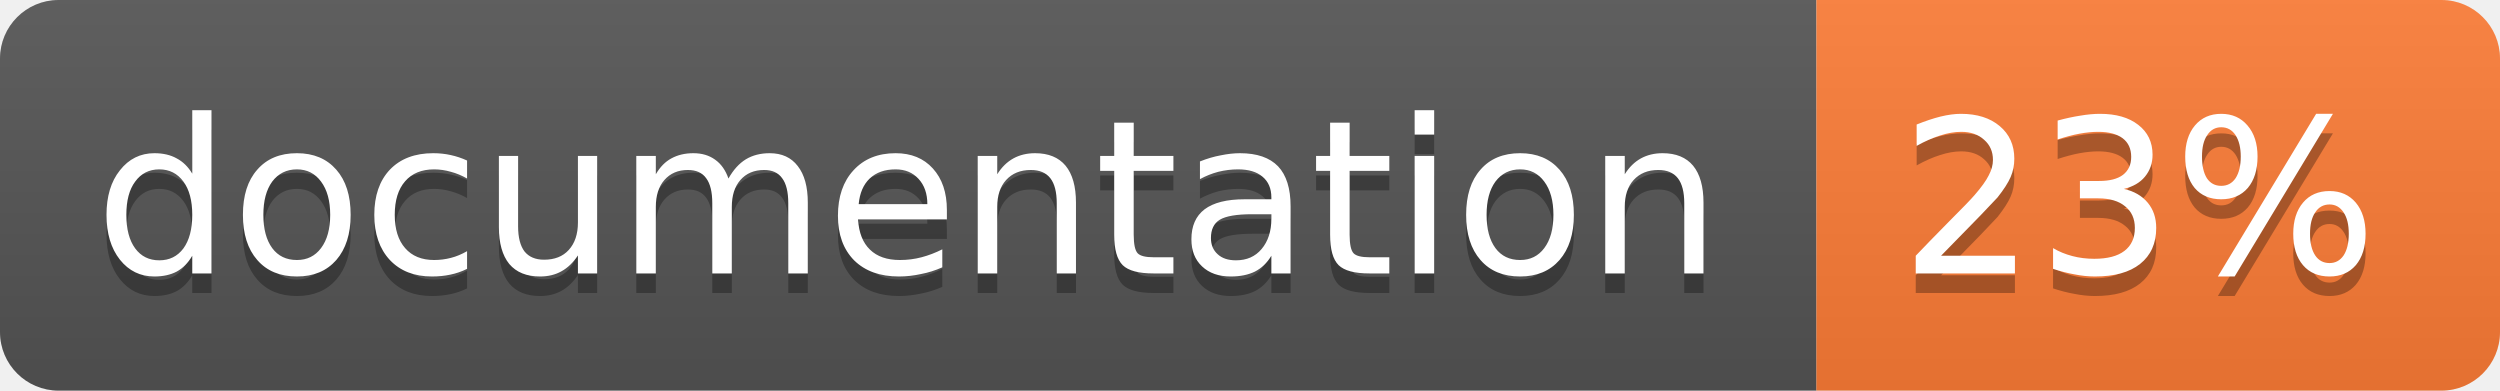
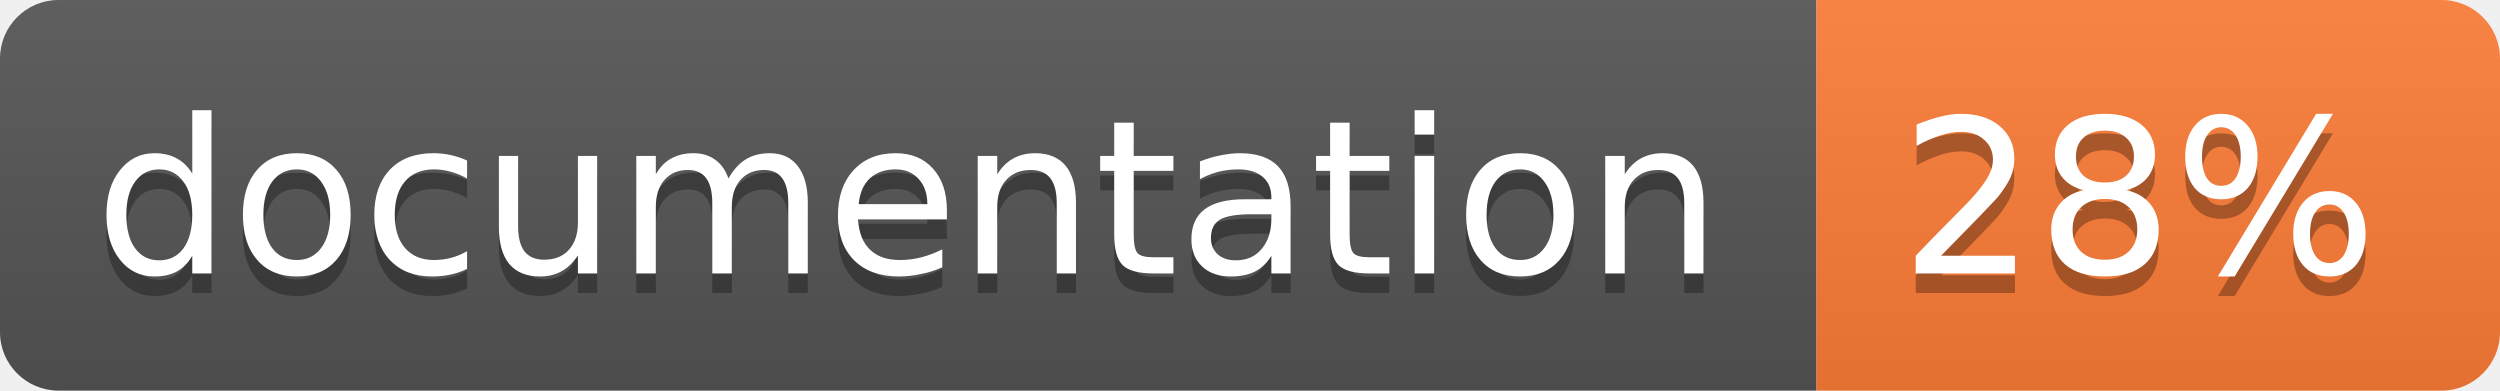
<svg xmlns="http://www.w3.org/2000/svg" width="128" height="20">
  <linearGradient id="b" x2="0" y2="100%">
    <stop offset="0" stop-color="#bbb" stop-opacity=".1" />
    <stop offset="1" stop-opacity=".1" />
  </linearGradient>
  <clipPath id="a">
    <rect width="128" height="20" rx="3" fill="#fff" />
  </clipPath>
  <g clip-path="url(#a)">
    <path fill="#555" d="M0 0h93v20H0z" />
    <path fill="#fe7d37" d="M93 0h35v20H93z" />
    <path fill="url(#b)" d="M0 0h128v20H0z" />
  </g>
  <g fill="#fff" text-anchor="middle" font-family="DejaVu Sans,Verdana,Geneva,sans-serif" font-size="11">
    <text x="46.5" y="15" fill="#010101" fill-opacity=".3">documentation</text>
    <text x="46.5" y="14">documentation</text>
-     <text x="109.5" y="15" fill="#010101" fill-opacity=".3">23%</text>
-     <text x="109.5" y="14">23%</text>
+     <text x="109.5" y="15" fill="#010101" fill-opacity=".3">28%</text>
+     <text x="109.5" y="14">28%</text>
  </g>
</svg>
